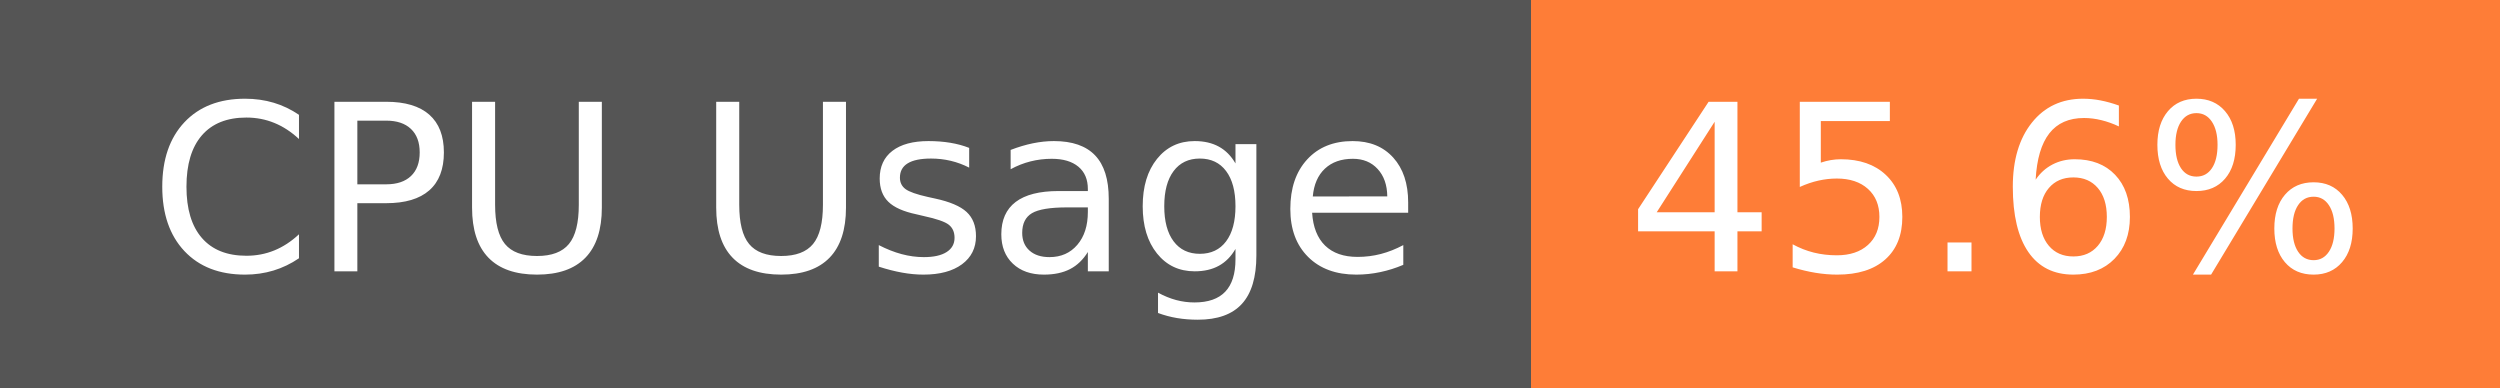
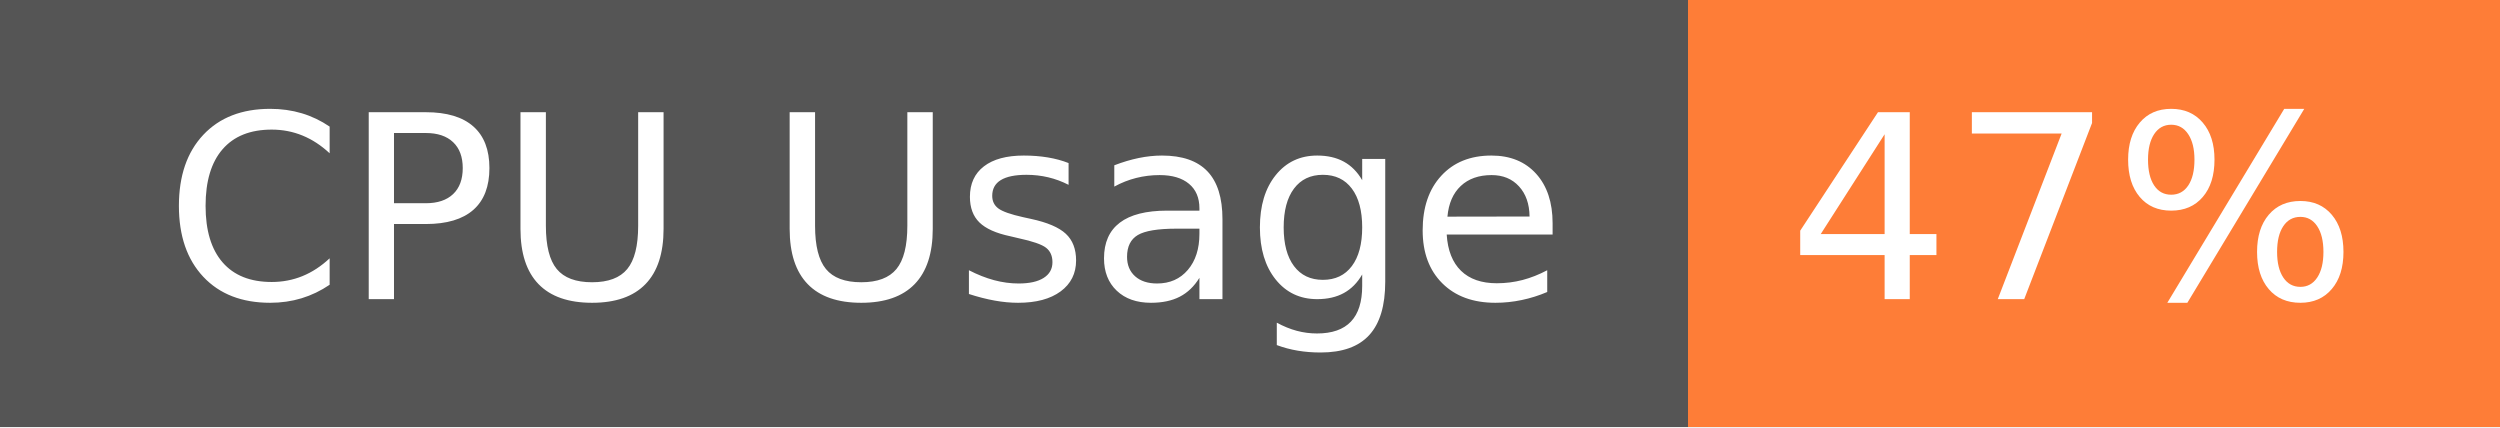
- <svg xmlns="http://www.w3.org/2000/svg" width="129" height="20" role="img" aria-label="CPU Usage: 45.6%">
+ <svg xmlns="http://www.w3.org/2000/svg" width="117" height="20" role="img" aria-label="CPU Usage: 47%">
  <g shape-rendering="crispEdges">
    <rect width="79" height="20" fill="#555" />
-     <rect x="79" width="50" height="20" fill="#fe7d37" />
+     <rect x="79" width="38" height="20" fill="#fe7d37" />
  </g>
  <g fill="#fff" text-anchor="middle" font-family="Verdana,Geneva,DejaVu Sans,sans-serif" text-rendering="geometricPrecision" font-size="120">
    <text x="405" y="140" transform="scale(.1)" fill="#fff" textLength="665">CPU Usage</text>
-     <text x="1030" y="140" transform="scale(.1)" fill="#fff" textLength="390">45.6%</text>
+     <text x="970" y="140" transform="scale(.1)" fill="#fff" textLength="276">47%</text>
  </g>
</svg>
